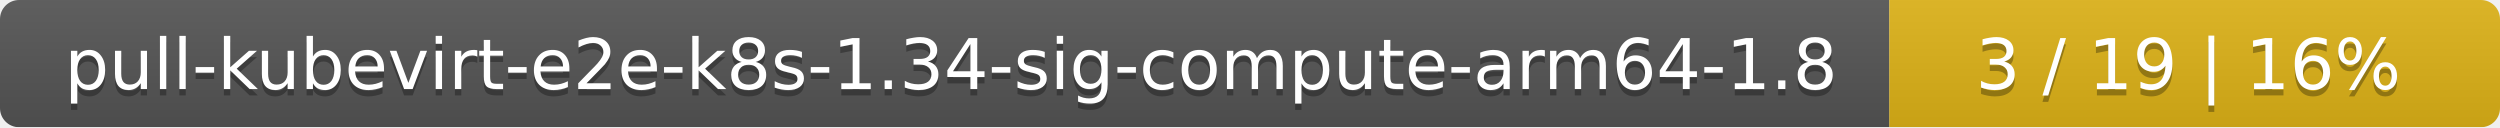
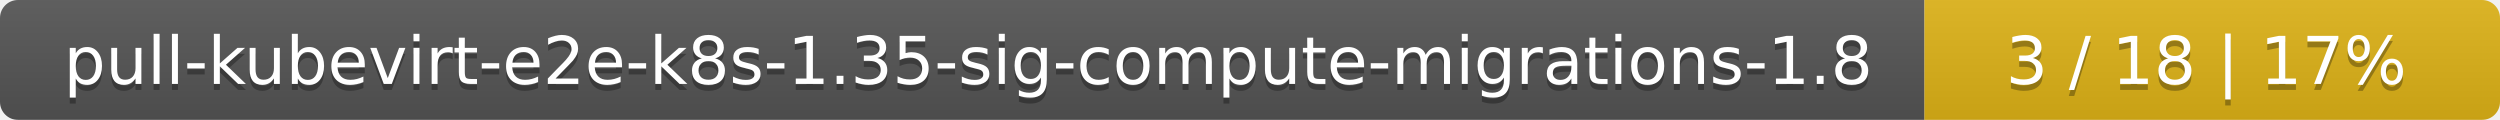
- <svg xmlns="http://www.w3.org/2000/svg" width="393" height="20">
+ <svg xmlns="http://www.w3.org/2000/svg" width="417" height="20">
  <linearGradient id="smooth" x2="0" y2="100%">
    <stop offset="0" stop-color="#bbb" stop-opacity=".1" />
    <stop offset="1" stop-opacity=".1" />
  </linearGradient>
  <mask id="round">
-     <rect width="393" height="20" rx="3" fill="#fff" />
+     <rect width="417" height="20" rx="3" fill="#fff" />
  </mask>
  <g mask="url(#round)">
-     <rect width="297" height="20" fill="#555" />
-     <rect x="297" width="96" height="20" fill="#dfb317" />
-     <rect width="393" height="20" fill="url(#smooth)" />
+     <rect width="321" height="20" fill="#555" />
+     <rect x="321" width="96" height="20" fill="#dfb317" />
+     <rect width="417" height="20" fill="url(#smooth)" />
  </g>
  <g fill="#fff" text-anchor="middle" font-family="DejaVu Sans,Verdana,Geneva,sans-serif" font-size="11">
-     <text x="149.5" y="15" fill="#010101" fill-opacity=".3">pull-kubevirt-e2e-k8s-1.34-sig-compute-arm64-1.8</text>
-     <text x="149.5" y="14">pull-kubevirt-e2e-k8s-1.34-sig-compute-arm64-1.8</text>
-     <text x="344" y="15" fill="#010101" fill-opacity=".3">3 / 19    |    16%</text>
-     <text x="344" y="14">3 / 19    |    16%</text>
+     <text x="161.5" y="15" fill="#010101" fill-opacity=".3">pull-kubevirt-e2e-k8s-1.35-sig-compute-migrations-1.8</text>
+     <text x="161.5" y="14">pull-kubevirt-e2e-k8s-1.35-sig-compute-migrations-1.8</text>
+     <text x="368" y="15" fill="#010101" fill-opacity=".3">3 / 18    |    17%</text>
+     <text x="368" y="14">3 / 18    |    17%</text>
  </g>
</svg>
